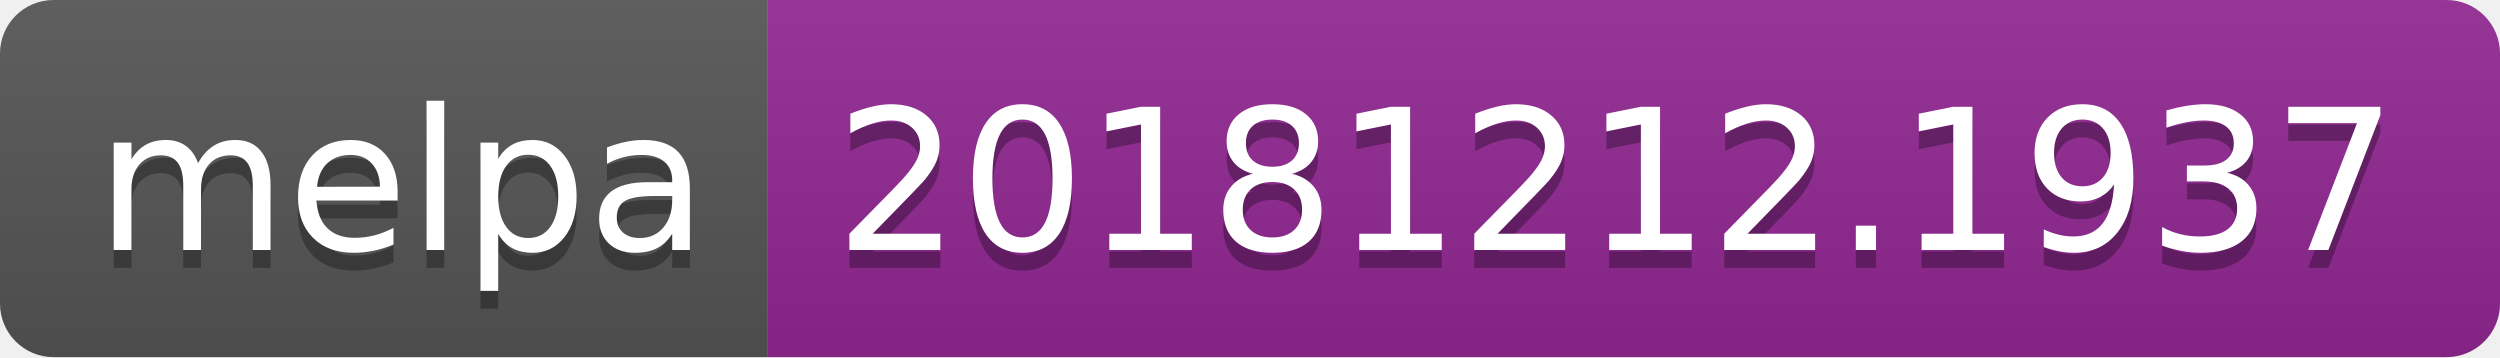
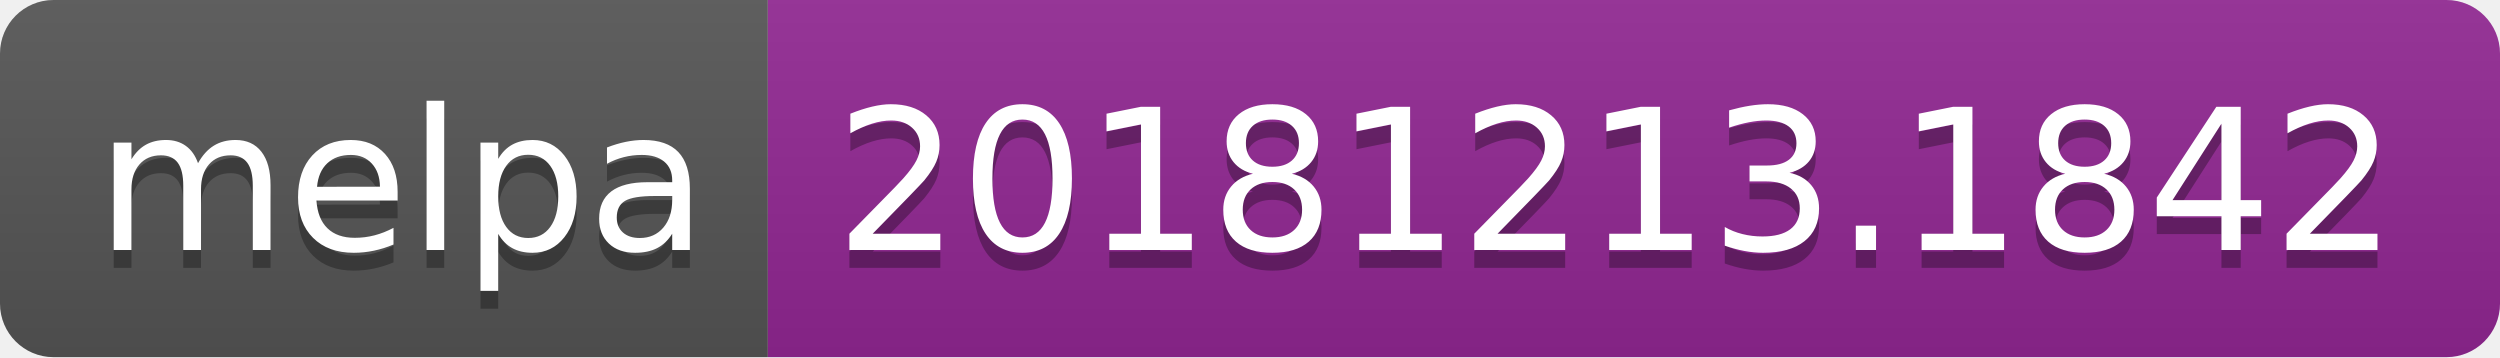
<svg xmlns="http://www.w3.org/2000/svg" width="140" height="20">
  <linearGradient id="b" x2="0" y2="100%">
    <stop offset="0" stop-color="#bbb" stop-opacity=".1" />
    <stop offset="1" stop-opacity=".1" />
  </linearGradient>
  <clipPath id="a">
    <rect width="140" height="20" rx="3" fill="#fff" />
  </clipPath>
  <g clip-path="url(#a)">
    <path fill="#555" d="M0 0h43v20H0z" />
    <path fill="#922793" d="M43 0h97v20H43z" />
    <path fill="url(#b)" d="M0 0h140v20H0z" />
  </g>
  <g fill="#fff" text-anchor="middle" font-family="DejaVu Sans,Verdana,Geneva,sans-serif" font-size="110">
    <text x="225" y="150" fill="#010101" fill-opacity=".3" transform="scale(.1)" textLength="330">melpa</text>
    <text x="225" y="140" transform="scale(.1)" textLength="330">melpa</text>
-     <text x="905" y="150" fill="#010101" fill-opacity=".3" transform="scale(.1)" textLength="870">20181212.1937</text>
-     <text x="905" y="140" transform="scale(.1)" textLength="870">20181212.1937</text>
+     <text x="905" y="150" fill="#010101" fill-opacity=".3" transform="scale(.1)" textLength="870">20181213.1842</text>
+     <text x="905" y="140" transform="scale(.1)" textLength="870">20181213.1842</text>
  </g>
</svg>
